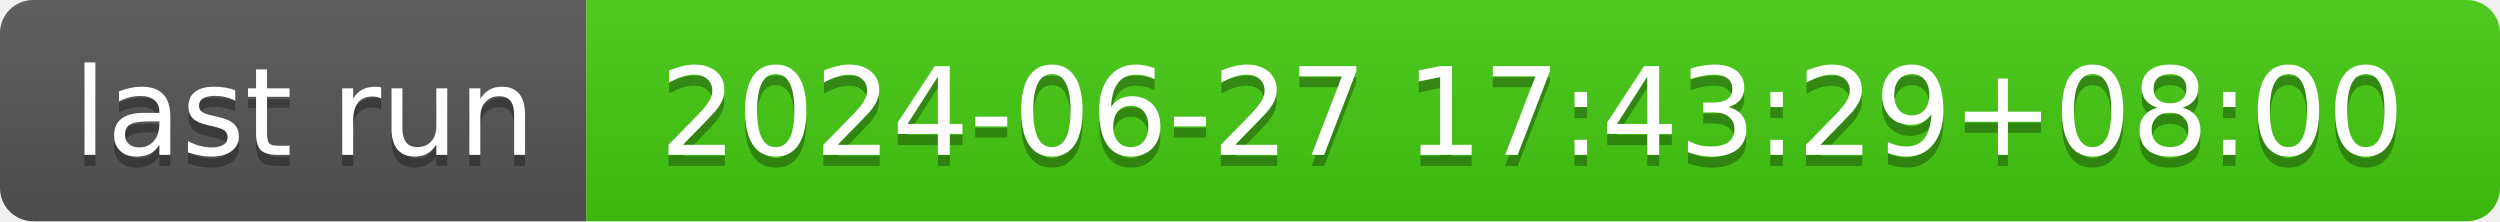
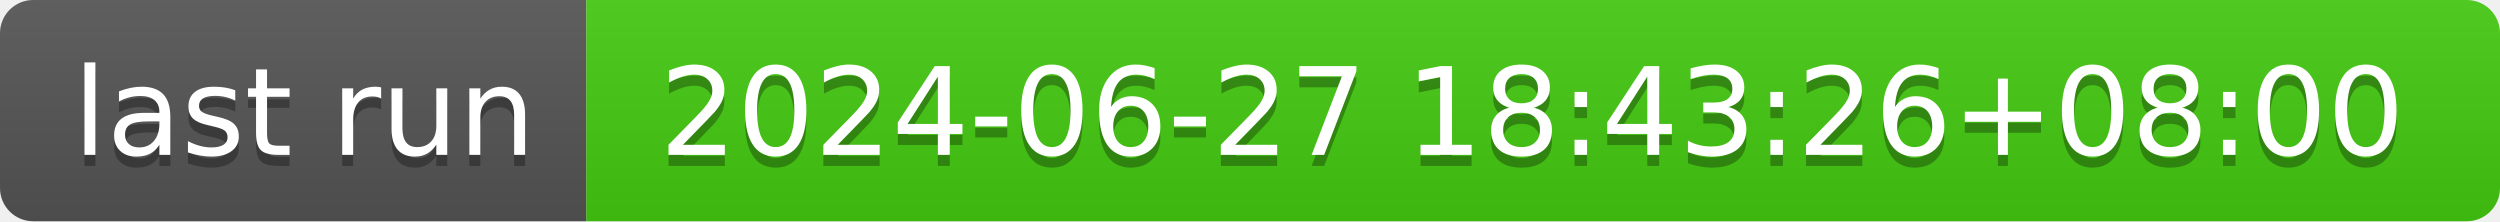
- <svg xmlns="http://www.w3.org/2000/svg" width="226" height="20" role="img" aria-label="last run: 2024-06-27 17:43:29+08:00">
+ <svg xmlns="http://www.w3.org/2000/svg" width="226" height="20" role="img" aria-label="last run: 2024-06-27 18:43:26+08:00">
  <linearGradient id="s" x2="0" y2="100%">
    <stop offset="0" stop-color="#bbb" stop-opacity=".1" />
    <stop offset="1" stop-opacity=".1" />
  </linearGradient>
  <clipPath id="r">
    <rect width="226" height="20" rx="3" fill="#fff" />
  </clipPath>
  <g clip-path="url(#r)">
    <rect width="53" height="20" fill="#555" />
    <rect x="53" width="173" height="20" fill="#4c1" />
    <rect width="226" height="20" fill="url(#s)" />
  </g>
  <g fill="#fff" text-anchor="middle" font-family="Verdana,Geneva,DejaVu Sans,sans-serif" text-rendering="geometricPrecision" font-size="110">
    <text aria-hidden="true" x="275" y="150" fill="#010101" fill-opacity=".3" transform="scale(.1)" textLength="430">last run</text>
    <text x="275" y="140" transform="scale(.1)" fill="#fff" textLength="430">last run</text>
-     <text aria-hidden="true" x="1385" y="150" fill="#010101" fill-opacity=".3" transform="scale(.1)" textLength="1630">2024-06-27 17:43:29+08:00</text>
-     <text x="1385" y="140" transform="scale(.1)" fill="#fff" textLength="1630">2024-06-27 17:43:29+08:00</text>
+     <text aria-hidden="true" x="1385" y="150" fill="#010101" fill-opacity=".3" transform="scale(.1)" textLength="1630">2024-06-27 18:43:26+08:00</text>
+     <text x="1385" y="140" transform="scale(.1)" fill="#fff" textLength="1630">2024-06-27 18:43:26+08:00</text>
  </g>
</svg>
